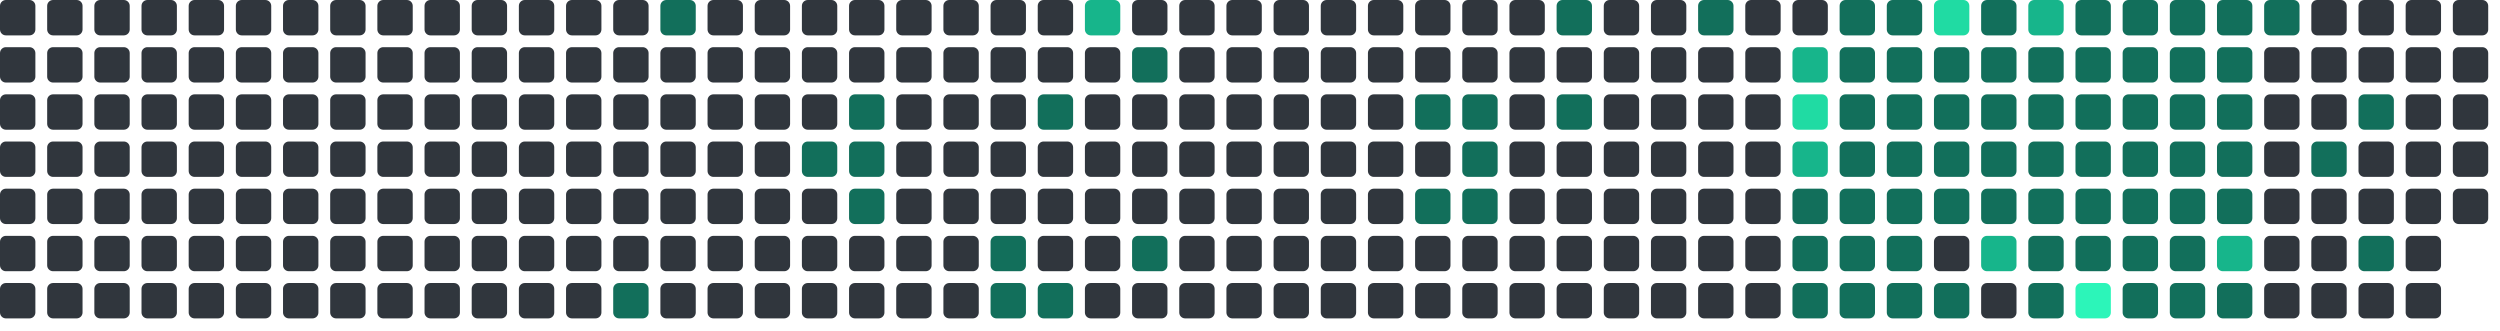
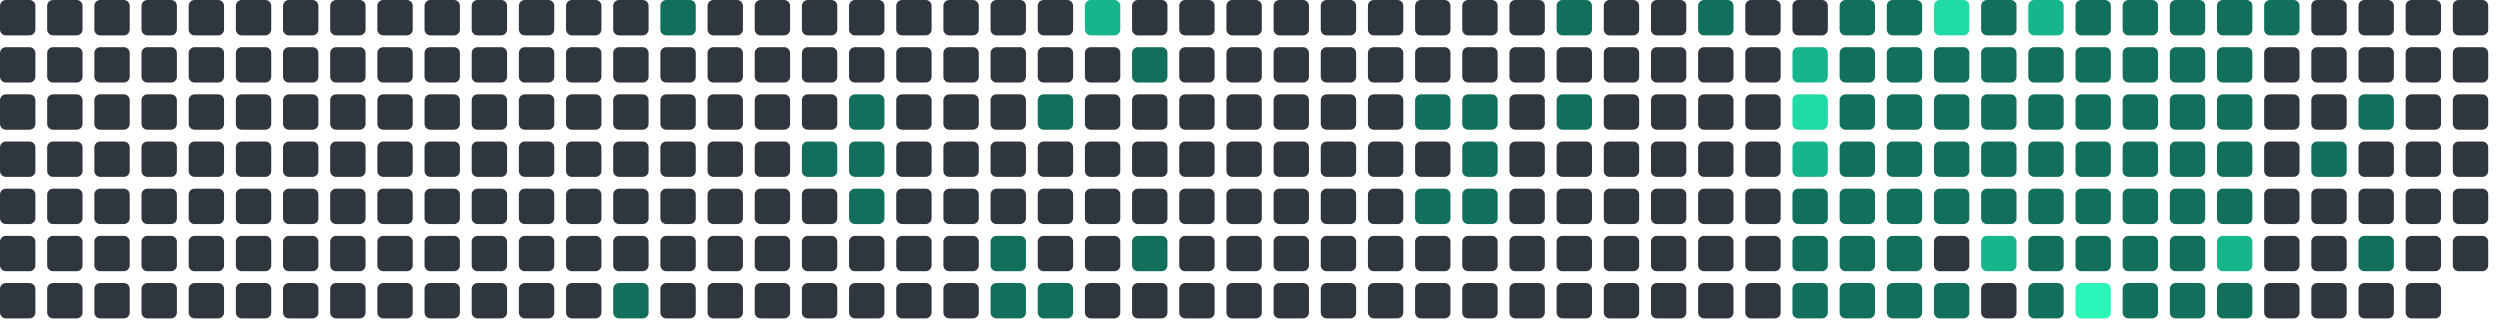
<svg xmlns="http://www.w3.org/2000/svg" viewBox="0 0 848 112" width="848" height="112">
  <rect x="0" y="0" width="12" height="12" rx="2" fill="#30363d" />
  <rect x="0" y="16" width="12" height="12" rx="2" fill="#30363d" />
  <rect x="0" y="32" width="12" height="12" rx="2" fill="#30363d" />
  <rect x="0" y="48" width="12" height="12" rx="2" fill="#30363d" />
  <rect x="0" y="64" width="12" height="12" rx="2" fill="#30363d" />
  <rect x="0" y="80" width="12" height="12" rx="2" fill="#30363d" />
  <rect x="0" y="96" width="12" height="12" rx="2" fill="#30363d" />
  <rect x="16" y="0" width="12" height="12" rx="2" fill="#30363d" />
  <rect x="16" y="16" width="12" height="12" rx="2" fill="#30363d" />
  <rect x="16" y="32" width="12" height="12" rx="2" fill="#30363d" />
  <rect x="16" y="48" width="12" height="12" rx="2" fill="#30363d" />
  <rect x="16" y="64" width="12" height="12" rx="2" fill="#30363d" />
  <rect x="16" y="80" width="12" height="12" rx="2" fill="#30363d" />
  <rect x="16" y="96" width="12" height="12" rx="2" fill="#30363d" />
  <rect x="32" y="0" width="12" height="12" rx="2" fill="#30363d" />
  <rect x="32" y="16" width="12" height="12" rx="2" fill="#30363d" />
  <rect x="32" y="32" width="12" height="12" rx="2" fill="#30363d" />
  <rect x="32" y="48" width="12" height="12" rx="2" fill="#30363d" />
  <rect x="32" y="64" width="12" height="12" rx="2" fill="#30363d" />
  <rect x="32" y="80" width="12" height="12" rx="2" fill="#30363d" />
  <rect x="32" y="96" width="12" height="12" rx="2" fill="#30363d" />
  <rect x="48" y="0" width="12" height="12" rx="2" fill="#30363d" />
  <rect x="48" y="16" width="12" height="12" rx="2" fill="#30363d" />
  <rect x="48" y="32" width="12" height="12" rx="2" fill="#30363d" />
  <rect x="48" y="48" width="12" height="12" rx="2" fill="#30363d" />
  <rect x="48" y="64" width="12" height="12" rx="2" fill="#30363d" />
  <rect x="48" y="80" width="12" height="12" rx="2" fill="#30363d" />
  <rect x="48" y="96" width="12" height="12" rx="2" fill="#30363d" />
  <rect x="64" y="0" width="12" height="12" rx="2" fill="#30363d" />
  <rect x="64" y="16" width="12" height="12" rx="2" fill="#30363d" />
  <rect x="64" y="32" width="12" height="12" rx="2" fill="#30363d" />
  <rect x="64" y="48" width="12" height="12" rx="2" fill="#30363d" />
  <rect x="64" y="64" width="12" height="12" rx="2" fill="#30363d" />
  <rect x="64" y="80" width="12" height="12" rx="2" fill="#30363d" />
  <rect x="64" y="96" width="12" height="12" rx="2" fill="#30363d" />
  <rect x="80" y="0" width="12" height="12" rx="2" fill="#30363d" />
  <rect x="80" y="16" width="12" height="12" rx="2" fill="#30363d" />
  <rect x="80" y="32" width="12" height="12" rx="2" fill="#30363d" />
  <rect x="80" y="48" width="12" height="12" rx="2" fill="#30363d" />
  <rect x="80" y="64" width="12" height="12" rx="2" fill="#30363d" />
  <rect x="80" y="80" width="12" height="12" rx="2" fill="#30363d" />
  <rect x="80" y="96" width="12" height="12" rx="2" fill="#30363d" />
  <rect x="96" y="0" width="12" height="12" rx="2" fill="#30363d" />
  <rect x="96" y="16" width="12" height="12" rx="2" fill="#30363d" />
  <rect x="96" y="32" width="12" height="12" rx="2" fill="#30363d" />
  <rect x="96" y="48" width="12" height="12" rx="2" fill="#30363d" />
  <rect x="96" y="64" width="12" height="12" rx="2" fill="#30363d" />
  <rect x="96" y="80" width="12" height="12" rx="2" fill="#30363d" />
  <rect x="96" y="96" width="12" height="12" rx="2" fill="#30363d" />
  <rect x="112" y="0" width="12" height="12" rx="2" fill="#30363d" />
  <rect x="112" y="16" width="12" height="12" rx="2" fill="#30363d" />
  <rect x="112" y="32" width="12" height="12" rx="2" fill="#30363d" />
  <rect x="112" y="48" width="12" height="12" rx="2" fill="#30363d" />
  <rect x="112" y="64" width="12" height="12" rx="2" fill="#30363d" />
  <rect x="112" y="80" width="12" height="12" rx="2" fill="#30363d" />
  <rect x="112" y="96" width="12" height="12" rx="2" fill="#30363d" />
  <rect x="128" y="0" width="12" height="12" rx="2" fill="#30363d" />
  <rect x="128" y="16" width="12" height="12" rx="2" fill="#30363d" />
  <rect x="128" y="32" width="12" height="12" rx="2" fill="#30363d" />
  <rect x="128" y="48" width="12" height="12" rx="2" fill="#30363d" />
  <rect x="128" y="64" width="12" height="12" rx="2" fill="#30363d" />
  <rect x="128" y="80" width="12" height="12" rx="2" fill="#30363d" />
  <rect x="128" y="96" width="12" height="12" rx="2" fill="#30363d" />
  <rect x="144" y="0" width="12" height="12" rx="2" fill="#30363d" />
  <rect x="144" y="16" width="12" height="12" rx="2" fill="#30363d" />
  <rect x="144" y="32" width="12" height="12" rx="2" fill="#30363d" />
  <rect x="144" y="48" width="12" height="12" rx="2" fill="#30363d" />
  <rect x="144" y="64" width="12" height="12" rx="2" fill="#30363d" />
  <rect x="144" y="80" width="12" height="12" rx="2" fill="#30363d" />
  <rect x="144" y="96" width="12" height="12" rx="2" fill="#30363d" />
  <rect x="160" y="0" width="12" height="12" rx="2" fill="#30363d" />
  <rect x="160" y="16" width="12" height="12" rx="2" fill="#30363d" />
  <rect x="160" y="32" width="12" height="12" rx="2" fill="#30363d" />
  <rect x="160" y="48" width="12" height="12" rx="2" fill="#30363d" />
  <rect x="160" y="64" width="12" height="12" rx="2" fill="#30363d" />
  <rect x="160" y="80" width="12" height="12" rx="2" fill="#30363d" />
  <rect x="160" y="96" width="12" height="12" rx="2" fill="#30363d" />
  <rect x="176" y="0" width="12" height="12" rx="2" fill="#30363d" />
  <rect x="176" y="16" width="12" height="12" rx="2" fill="#30363d" />
  <rect x="176" y="32" width="12" height="12" rx="2" fill="#30363d" />
  <rect x="176" y="48" width="12" height="12" rx="2" fill="#30363d" />
  <rect x="176" y="64" width="12" height="12" rx="2" fill="#30363d" />
  <rect x="176" y="80" width="12" height="12" rx="2" fill="#30363d" />
  <rect x="176" y="96" width="12" height="12" rx="2" fill="#30363d" />
  <rect x="192" y="0" width="12" height="12" rx="2" fill="#30363d" />
  <rect x="192" y="16" width="12" height="12" rx="2" fill="#30363d" />
  <rect x="192" y="32" width="12" height="12" rx="2" fill="#30363d" />
  <rect x="192" y="48" width="12" height="12" rx="2" fill="#30363d" />
  <rect x="192" y="64" width="12" height="12" rx="2" fill="#30363d" />
  <rect x="192" y="80" width="12" height="12" rx="2" fill="#30363d" />
  <rect x="192" y="96" width="12" height="12" rx="2" fill="#30363d" />
  <rect x="208" y="0" width="12" height="12" rx="2" fill="#30363d" />
  <rect x="208" y="16" width="12" height="12" rx="2" fill="#30363d" />
  <rect x="208" y="32" width="12" height="12" rx="2" fill="#30363d" />
  <rect x="208" y="48" width="12" height="12" rx="2" fill="#30363d" />
  <rect x="208" y="64" width="12" height="12" rx="2" fill="#30363d" />
  <rect x="208" y="80" width="12" height="12" rx="2" fill="#30363d" />
  <rect x="208" y="96" width="12" height="12" rx="2" fill="#126F5B" />
  <rect x="224" y="0" width="12" height="12" rx="2" fill="#126F5B" />
  <rect x="224" y="16" width="12" height="12" rx="2" fill="#30363d" />
  <rect x="224" y="32" width="12" height="12" rx="2" fill="#30363d" />
  <rect x="224" y="48" width="12" height="12" rx="2" fill="#30363d" />
  <rect x="224" y="64" width="12" height="12" rx="2" fill="#30363d" />
  <rect x="224" y="80" width="12" height="12" rx="2" fill="#30363d" />
  <rect x="224" y="96" width="12" height="12" rx="2" fill="#30363d" />
  <rect x="240" y="0" width="12" height="12" rx="2" fill="#30363d" />
  <rect x="240" y="16" width="12" height="12" rx="2" fill="#30363d" />
  <rect x="240" y="32" width="12" height="12" rx="2" fill="#30363d" />
  <rect x="240" y="48" width="12" height="12" rx="2" fill="#30363d" />
  <rect x="240" y="64" width="12" height="12" rx="2" fill="#30363d" />
  <rect x="240" y="80" width="12" height="12" rx="2" fill="#30363d" />
  <rect x="240" y="96" width="12" height="12" rx="2" fill="#30363d" />
  <rect x="256" y="0" width="12" height="12" rx="2" fill="#30363d" />
  <rect x="256" y="16" width="12" height="12" rx="2" fill="#30363d" />
  <rect x="256" y="32" width="12" height="12" rx="2" fill="#30363d" />
  <rect x="256" y="48" width="12" height="12" rx="2" fill="#30363d" />
  <rect x="256" y="64" width="12" height="12" rx="2" fill="#30363d" />
  <rect x="256" y="80" width="12" height="12" rx="2" fill="#30363d" />
  <rect x="256" y="96" width="12" height="12" rx="2" fill="#30363d" />
  <rect x="272" y="0" width="12" height="12" rx="2" fill="#30363d" />
  <rect x="272" y="16" width="12" height="12" rx="2" fill="#30363d" />
  <rect x="272" y="32" width="12" height="12" rx="2" fill="#30363d" />
  <rect x="272" y="48" width="12" height="12" rx="2" fill="#126F5B" />
  <rect x="272" y="64" width="12" height="12" rx="2" fill="#30363d" />
  <rect x="272" y="80" width="12" height="12" rx="2" fill="#30363d" />
  <rect x="272" y="96" width="12" height="12" rx="2" fill="#30363d" />
  <rect x="288" y="0" width="12" height="12" rx="2" fill="#30363d" />
  <rect x="288" y="16" width="12" height="12" rx="2" fill="#30363d" />
  <rect x="288" y="32" width="12" height="12" rx="2" fill="#126F5B" />
  <rect x="288" y="48" width="12" height="12" rx="2" fill="#126F5B" />
  <rect x="288" y="64" width="12" height="12" rx="2" fill="#126F5B" />
  <rect x="288" y="80" width="12" height="12" rx="2" fill="#30363d" />
  <rect x="288" y="96" width="12" height="12" rx="2" fill="#30363d" />
  <rect x="304" y="0" width="12" height="12" rx="2" fill="#30363d" />
  <rect x="304" y="16" width="12" height="12" rx="2" fill="#30363d" />
  <rect x="304" y="32" width="12" height="12" rx="2" fill="#30363d" />
  <rect x="304" y="48" width="12" height="12" rx="2" fill="#30363d" />
  <rect x="304" y="64" width="12" height="12" rx="2" fill="#30363d" />
  <rect x="304" y="80" width="12" height="12" rx="2" fill="#30363d" />
  <rect x="304" y="96" width="12" height="12" rx="2" fill="#30363d" />
  <rect x="320" y="0" width="12" height="12" rx="2" fill="#30363d" />
  <rect x="320" y="16" width="12" height="12" rx="2" fill="#30363d" />
  <rect x="320" y="32" width="12" height="12" rx="2" fill="#30363d" />
  <rect x="320" y="48" width="12" height="12" rx="2" fill="#30363d" />
  <rect x="320" y="64" width="12" height="12" rx="2" fill="#30363d" />
  <rect x="320" y="80" width="12" height="12" rx="2" fill="#30363d" />
  <rect x="320" y="96" width="12" height="12" rx="2" fill="#30363d" />
  <rect x="336" y="0" width="12" height="12" rx="2" fill="#30363d" />
  <rect x="336" y="16" width="12" height="12" rx="2" fill="#30363d" />
  <rect x="336" y="32" width="12" height="12" rx="2" fill="#30363d" />
  <rect x="336" y="48" width="12" height="12" rx="2" fill="#30363d" />
  <rect x="336" y="64" width="12" height="12" rx="2" fill="#30363d" />
  <rect x="336" y="80" width="12" height="12" rx="2" fill="#126F5B" />
  <rect x="336" y="96" width="12" height="12" rx="2" fill="#126F5B" />
  <rect x="352" y="0" width="12" height="12" rx="2" fill="#30363d" />
  <rect x="352" y="16" width="12" height="12" rx="2" fill="#30363d" />
  <rect x="352" y="32" width="12" height="12" rx="2" fill="#126F5B" />
  <rect x="352" y="48" width="12" height="12" rx="2" fill="#30363d" />
  <rect x="352" y="64" width="12" height="12" rx="2" fill="#30363d" />
  <rect x="352" y="80" width="12" height="12" rx="2" fill="#30363d" />
  <rect x="352" y="96" width="12" height="12" rx="2" fill="#126F5B" />
  <rect x="368" y="0" width="12" height="12" rx="2" fill="#17b58b" />
  <rect x="368" y="16" width="12" height="12" rx="2" fill="#30363d" />
  <rect x="368" y="32" width="12" height="12" rx="2" fill="#30363d" />
  <rect x="368" y="48" width="12" height="12" rx="2" fill="#30363d" />
  <rect x="368" y="64" width="12" height="12" rx="2" fill="#30363d" />
  <rect x="368" y="80" width="12" height="12" rx="2" fill="#30363d" />
  <rect x="368" y="96" width="12" height="12" rx="2" fill="#30363d" />
  <rect x="384" y="0" width="12" height="12" rx="2" fill="#30363d" />
  <rect x="384" y="16" width="12" height="12" rx="2" fill="#126F5B" />
  <rect x="384" y="32" width="12" height="12" rx="2" fill="#30363d" />
  <rect x="384" y="48" width="12" height="12" rx="2" fill="#30363d" />
  <rect x="384" y="64" width="12" height="12" rx="2" fill="#30363d" />
  <rect x="384" y="80" width="12" height="12" rx="2" fill="#126F5B" />
  <rect x="384" y="96" width="12" height="12" rx="2" fill="#30363d" />
  <rect x="400" y="0" width="12" height="12" rx="2" fill="#30363d" />
  <rect x="400" y="16" width="12" height="12" rx="2" fill="#30363d" />
  <rect x="400" y="32" width="12" height="12" rx="2" fill="#30363d" />
  <rect x="400" y="48" width="12" height="12" rx="2" fill="#30363d" />
  <rect x="400" y="64" width="12" height="12" rx="2" fill="#30363d" />
  <rect x="400" y="80" width="12" height="12" rx="2" fill="#30363d" />
  <rect x="400" y="96" width="12" height="12" rx="2" fill="#30363d" />
  <rect x="416" y="0" width="12" height="12" rx="2" fill="#30363d" />
  <rect x="416" y="16" width="12" height="12" rx="2" fill="#30363d" />
  <rect x="416" y="32" width="12" height="12" rx="2" fill="#30363d" />
  <rect x="416" y="48" width="12" height="12" rx="2" fill="#30363d" />
  <rect x="416" y="64" width="12" height="12" rx="2" fill="#30363d" />
  <rect x="416" y="80" width="12" height="12" rx="2" fill="#30363d" />
  <rect x="416" y="96" width="12" height="12" rx="2" fill="#30363d" />
  <rect x="432" y="0" width="12" height="12" rx="2" fill="#30363d" />
  <rect x="432" y="16" width="12" height="12" rx="2" fill="#30363d" />
  <rect x="432" y="32" width="12" height="12" rx="2" fill="#30363d" />
  <rect x="432" y="48" width="12" height="12" rx="2" fill="#30363d" />
  <rect x="432" y="64" width="12" height="12" rx="2" fill="#30363d" />
  <rect x="432" y="80" width="12" height="12" rx="2" fill="#30363d" />
  <rect x="432" y="96" width="12" height="12" rx="2" fill="#30363d" />
  <rect x="448" y="0" width="12" height="12" rx="2" fill="#30363d" />
  <rect x="448" y="16" width="12" height="12" rx="2" fill="#30363d" />
  <rect x="448" y="32" width="12" height="12" rx="2" fill="#30363d" />
  <rect x="448" y="48" width="12" height="12" rx="2" fill="#30363d" />
  <rect x="448" y="64" width="12" height="12" rx="2" fill="#30363d" />
  <rect x="448" y="80" width="12" height="12" rx="2" fill="#30363d" />
  <rect x="448" y="96" width="12" height="12" rx="2" fill="#30363d" />
  <rect x="464" y="0" width="12" height="12" rx="2" fill="#30363d" />
  <rect x="464" y="16" width="12" height="12" rx="2" fill="#30363d" />
  <rect x="464" y="32" width="12" height="12" rx="2" fill="#30363d" />
  <rect x="464" y="48" width="12" height="12" rx="2" fill="#30363d" />
  <rect x="464" y="64" width="12" height="12" rx="2" fill="#30363d" />
  <rect x="464" y="80" width="12" height="12" rx="2" fill="#30363d" />
  <rect x="464" y="96" width="12" height="12" rx="2" fill="#30363d" />
  <rect x="480" y="0" width="12" height="12" rx="2" fill="#30363d" />
  <rect x="480" y="16" width="12" height="12" rx="2" fill="#30363d" />
  <rect x="480" y="32" width="12" height="12" rx="2" fill="#126F5B" />
  <rect x="480" y="48" width="12" height="12" rx="2" fill="#30363d" />
  <rect x="480" y="64" width="12" height="12" rx="2" fill="#126F5B" />
  <rect x="480" y="80" width="12" height="12" rx="2" fill="#30363d" />
  <rect x="480" y="96" width="12" height="12" rx="2" fill="#30363d" />
  <rect x="496" y="0" width="12" height="12" rx="2" fill="#30363d" />
  <rect x="496" y="16" width="12" height="12" rx="2" fill="#30363d" />
  <rect x="496" y="32" width="12" height="12" rx="2" fill="#126F5B" />
  <rect x="496" y="48" width="12" height="12" rx="2" fill="#126F5B" />
  <rect x="496" y="64" width="12" height="12" rx="2" fill="#126F5B" />
  <rect x="496" y="80" width="12" height="12" rx="2" fill="#30363d" />
  <rect x="496" y="96" width="12" height="12" rx="2" fill="#30363d" />
  <rect x="512" y="0" width="12" height="12" rx="2" fill="#30363d" />
  <rect x="512" y="16" width="12" height="12" rx="2" fill="#30363d" />
  <rect x="512" y="32" width="12" height="12" rx="2" fill="#30363d" />
  <rect x="512" y="48" width="12" height="12" rx="2" fill="#30363d" />
  <rect x="512" y="64" width="12" height="12" rx="2" fill="#30363d" />
  <rect x="512" y="80" width="12" height="12" rx="2" fill="#30363d" />
  <rect x="512" y="96" width="12" height="12" rx="2" fill="#30363d" />
  <rect x="528" y="0" width="12" height="12" rx="2" fill="#126F5B" />
  <rect x="528" y="16" width="12" height="12" rx="2" fill="#30363d" />
  <rect x="528" y="32" width="12" height="12" rx="2" fill="#126F5B" />
  <rect x="528" y="48" width="12" height="12" rx="2" fill="#30363d" />
  <rect x="528" y="64" width="12" height="12" rx="2" fill="#30363d" />
  <rect x="528" y="80" width="12" height="12" rx="2" fill="#30363d" />
  <rect x="528" y="96" width="12" height="12" rx="2" fill="#30363d" />
  <rect x="544" y="0" width="12" height="12" rx="2" fill="#30363d" />
  <rect x="544" y="16" width="12" height="12" rx="2" fill="#30363d" />
  <rect x="544" y="32" width="12" height="12" rx="2" fill="#30363d" />
  <rect x="544" y="48" width="12" height="12" rx="2" fill="#30363d" />
  <rect x="544" y="64" width="12" height="12" rx="2" fill="#30363d" />
  <rect x="544" y="80" width="12" height="12" rx="2" fill="#30363d" />
  <rect x="544" y="96" width="12" height="12" rx="2" fill="#30363d" />
  <rect x="560" y="0" width="12" height="12" rx="2" fill="#30363d" />
  <rect x="560" y="16" width="12" height="12" rx="2" fill="#30363d" />
  <rect x="560" y="32" width="12" height="12" rx="2" fill="#30363d" />
  <rect x="560" y="48" width="12" height="12" rx="2" fill="#30363d" />
  <rect x="560" y="64" width="12" height="12" rx="2" fill="#30363d" />
  <rect x="560" y="80" width="12" height="12" rx="2" fill="#30363d" />
  <rect x="560" y="96" width="12" height="12" rx="2" fill="#30363d" />
  <rect x="576" y="0" width="12" height="12" rx="2" fill="#126F5B" />
  <rect x="576" y="16" width="12" height="12" rx="2" fill="#30363d" />
  <rect x="576" y="32" width="12" height="12" rx="2" fill="#30363d" />
  <rect x="576" y="48" width="12" height="12" rx="2" fill="#30363d" />
  <rect x="576" y="64" width="12" height="12" rx="2" fill="#30363d" />
  <rect x="576" y="80" width="12" height="12" rx="2" fill="#30363d" />
  <rect x="576" y="96" width="12" height="12" rx="2" fill="#30363d" />
  <rect x="592" y="0" width="12" height="12" rx="2" fill="#30363d" />
  <rect x="592" y="16" width="12" height="12" rx="2" fill="#30363d" />
  <rect x="592" y="32" width="12" height="12" rx="2" fill="#30363d" />
  <rect x="592" y="48" width="12" height="12" rx="2" fill="#30363d" />
  <rect x="592" y="64" width="12" height="12" rx="2" fill="#30363d" />
  <rect x="592" y="80" width="12" height="12" rx="2" fill="#30363d" />
  <rect x="592" y="96" width="12" height="12" rx="2" fill="#30363d" />
  <rect x="608" y="0" width="12" height="12" rx="2" fill="#30363d" />
  <rect x="608" y="16" width="12" height="12" rx="2" fill="#17b58b" />
  <rect x="608" y="32" width="12" height="12" rx="2" fill="#20dba3" />
  <rect x="608" y="48" width="12" height="12" rx="2" fill="#17b58b" />
  <rect x="608" y="64" width="12" height="12" rx="2" fill="#126F5B" />
  <rect x="608" y="80" width="12" height="12" rx="2" fill="#126F5B" />
  <rect x="608" y="96" width="12" height="12" rx="2" fill="#126F5B" />
  <rect x="624" y="0" width="12" height="12" rx="2" fill="#126F5B" />
  <rect x="624" y="16" width="12" height="12" rx="2" fill="#126F5B" />
  <rect x="624" y="32" width="12" height="12" rx="2" fill="#126F5B" />
  <rect x="624" y="48" width="12" height="12" rx="2" fill="#126F5B" />
  <rect x="624" y="64" width="12" height="12" rx="2" fill="#126F5B" />
  <rect x="624" y="80" width="12" height="12" rx="2" fill="#126F5B" />
  <rect x="624" y="96" width="12" height="12" rx="2" fill="#126F5B" />
  <rect x="640" y="0" width="12" height="12" rx="2" fill="#126F5B" />
  <rect x="640" y="16" width="12" height="12" rx="2" fill="#126F5B" />
  <rect x="640" y="32" width="12" height="12" rx="2" fill="#126F5B" />
  <rect x="640" y="48" width="12" height="12" rx="2" fill="#126F5B" />
  <rect x="640" y="64" width="12" height="12" rx="2" fill="#126F5B" />
  <rect x="640" y="80" width="12" height="12" rx="2" fill="#126F5B" />
  <rect x="640" y="96" width="12" height="12" rx="2" fill="#126F5B" />
  <rect x="656" y="0" width="12" height="12" rx="2" fill="#20dba3" />
  <rect x="656" y="16" width="12" height="12" rx="2" fill="#126F5B" />
  <rect x="656" y="32" width="12" height="12" rx="2" fill="#126F5B" />
  <rect x="656" y="48" width="12" height="12" rx="2" fill="#126F5B" />
  <rect x="656" y="64" width="12" height="12" rx="2" fill="#126F5B" />
  <rect x="656" y="80" width="12" height="12" rx="2" fill="#30363d" />
  <rect x="656" y="96" width="12" height="12" rx="2" fill="#126F5B" />
  <rect x="672" y="0" width="12" height="12" rx="2" fill="#126F5B" />
  <rect x="672" y="16" width="12" height="12" rx="2" fill="#126F5B" />
  <rect x="672" y="32" width="12" height="12" rx="2" fill="#126F5B" />
  <rect x="672" y="48" width="12" height="12" rx="2" fill="#126F5B" />
  <rect x="672" y="64" width="12" height="12" rx="2" fill="#126F5B" />
  <rect x="672" y="80" width="12" height="12" rx="2" fill="#17b58b" />
  <rect x="672" y="96" width="12" height="12" rx="2" fill="#30363d" />
  <rect x="688" y="0" width="12" height="12" rx="2" fill="#17b58b" />
  <rect x="688" y="16" width="12" height="12" rx="2" fill="#126F5B" />
  <rect x="688" y="32" width="12" height="12" rx="2" fill="#126F5B" />
  <rect x="688" y="48" width="12" height="12" rx="2" fill="#126F5B" />
  <rect x="688" y="64" width="12" height="12" rx="2" fill="#126F5B" />
  <rect x="688" y="80" width="12" height="12" rx="2" fill="#126F5B" />
  <rect x="688" y="96" width="12" height="12" rx="2" fill="#126F5B" />
  <rect x="704" y="0" width="12" height="12" rx="2" fill="#126F5B" />
  <rect x="704" y="16" width="12" height="12" rx="2" fill="#126F5B" />
  <rect x="704" y="32" width="12" height="12" rx="2" fill="#126F5B" />
  <rect x="704" y="48" width="12" height="12" rx="2" fill="#126F5B" />
  <rect x="704" y="64" width="12" height="12" rx="2" fill="#126F5B" />
  <rect x="704" y="80" width="12" height="12" rx="2" fill="#126F5B" />
  <rect x="704" y="96" width="12" height="12" rx="2" fill="#2CF5B9" />
  <rect x="720" y="0" width="12" height="12" rx="2" fill="#126F5B" />
  <rect x="720" y="16" width="12" height="12" rx="2" fill="#126F5B" />
  <rect x="720" y="32" width="12" height="12" rx="2" fill="#126F5B" />
  <rect x="720" y="48" width="12" height="12" rx="2" fill="#126F5B" />
  <rect x="720" y="64" width="12" height="12" rx="2" fill="#126F5B" />
  <rect x="720" y="80" width="12" height="12" rx="2" fill="#126F5B" />
  <rect x="720" y="96" width="12" height="12" rx="2" fill="#126F5B" />
  <rect x="736" y="0" width="12" height="12" rx="2" fill="#126F5B" />
  <rect x="736" y="16" width="12" height="12" rx="2" fill="#126F5B" />
  <rect x="736" y="32" width="12" height="12" rx="2" fill="#126F5B" />
  <rect x="736" y="48" width="12" height="12" rx="2" fill="#126F5B" />
  <rect x="736" y="64" width="12" height="12" rx="2" fill="#126F5B" />
  <rect x="736" y="80" width="12" height="12" rx="2" fill="#126F5B" />
  <rect x="736" y="96" width="12" height="12" rx="2" fill="#126F5B" />
  <rect x="752" y="0" width="12" height="12" rx="2" fill="#126F5B" />
  <rect x="752" y="16" width="12" height="12" rx="2" fill="#126F5B" />
  <rect x="752" y="32" width="12" height="12" rx="2" fill="#126F5B" />
  <rect x="752" y="48" width="12" height="12" rx="2" fill="#126F5B" />
  <rect x="752" y="64" width="12" height="12" rx="2" fill="#126F5B" />
  <rect x="752" y="80" width="12" height="12" rx="2" fill="#17b58b" />
  <rect x="752" y="96" width="12" height="12" rx="2" fill="#126F5B" />
  <rect x="768" y="0" width="12" height="12" rx="2" fill="#126F5B" />
  <rect x="768" y="16" width="12" height="12" rx="2" fill="#30363d" />
  <rect x="768" y="32" width="12" height="12" rx="2" fill="#30363d" />
  <rect x="768" y="48" width="12" height="12" rx="2" fill="#30363d" />
  <rect x="768" y="64" width="12" height="12" rx="2" fill="#30363d" />
  <rect x="768" y="80" width="12" height="12" rx="2" fill="#30363d" />
  <rect x="768" y="96" width="12" height="12" rx="2" fill="#30363d" />
  <rect x="784" y="0" width="12" height="12" rx="2" fill="#30363d" />
  <rect x="784" y="16" width="12" height="12" rx="2" fill="#30363d" />
  <rect x="784" y="32" width="12" height="12" rx="2" fill="#30363d" />
  <rect x="784" y="48" width="12" height="12" rx="2" fill="#126F5B" />
  <rect x="784" y="64" width="12" height="12" rx="2" fill="#30363d" />
  <rect x="784" y="80" width="12" height="12" rx="2" fill="#30363d" />
  <rect x="784" y="96" width="12" height="12" rx="2" fill="#30363d" />
  <rect x="800" y="0" width="12" height="12" rx="2" fill="#30363d" />
  <rect x="800" y="16" width="12" height="12" rx="2" fill="#30363d" />
  <rect x="800" y="32" width="12" height="12" rx="2" fill="#126F5B" />
  <rect x="800" y="48" width="12" height="12" rx="2" fill="#30363d" />
  <rect x="800" y="64" width="12" height="12" rx="2" fill="#30363d" />
  <rect x="800" y="80" width="12" height="12" rx="2" fill="#126F5B" />
  <rect x="800" y="96" width="12" height="12" rx="2" fill="#30363d" />
  <rect x="816" y="0" width="12" height="12" rx="2" fill="#30363d" />
  <rect x="816" y="16" width="12" height="12" rx="2" fill="#30363d" />
  <rect x="816" y="32" width="12" height="12" rx="2" fill="#30363d" />
  <rect x="816" y="48" width="12" height="12" rx="2" fill="#30363d" />
  <rect x="816" y="64" width="12" height="12" rx="2" fill="#30363d" />
  <rect x="816" y="80" width="12" height="12" rx="2" fill="#30363d" />
  <rect x="816" y="96" width="12" height="12" rx="2" fill="#30363d" />
  <rect x="832" y="0" width="12" height="12" rx="2" fill="#30363d" />
  <rect x="832" y="16" width="12" height="12" rx="2" fill="#30363d" />
  <rect x="832" y="32" width="12" height="12" rx="2" fill="#30363d" />
  <rect x="832" y="48" width="12" height="12" rx="2" fill="#30363d" />
  <rect x="832" y="64" width="12" height="12" rx="2" fill="#30363d" />
+   <rect x="832" y="80" width="12" height="12" rx="2" fill="#30363d" />
</svg>
